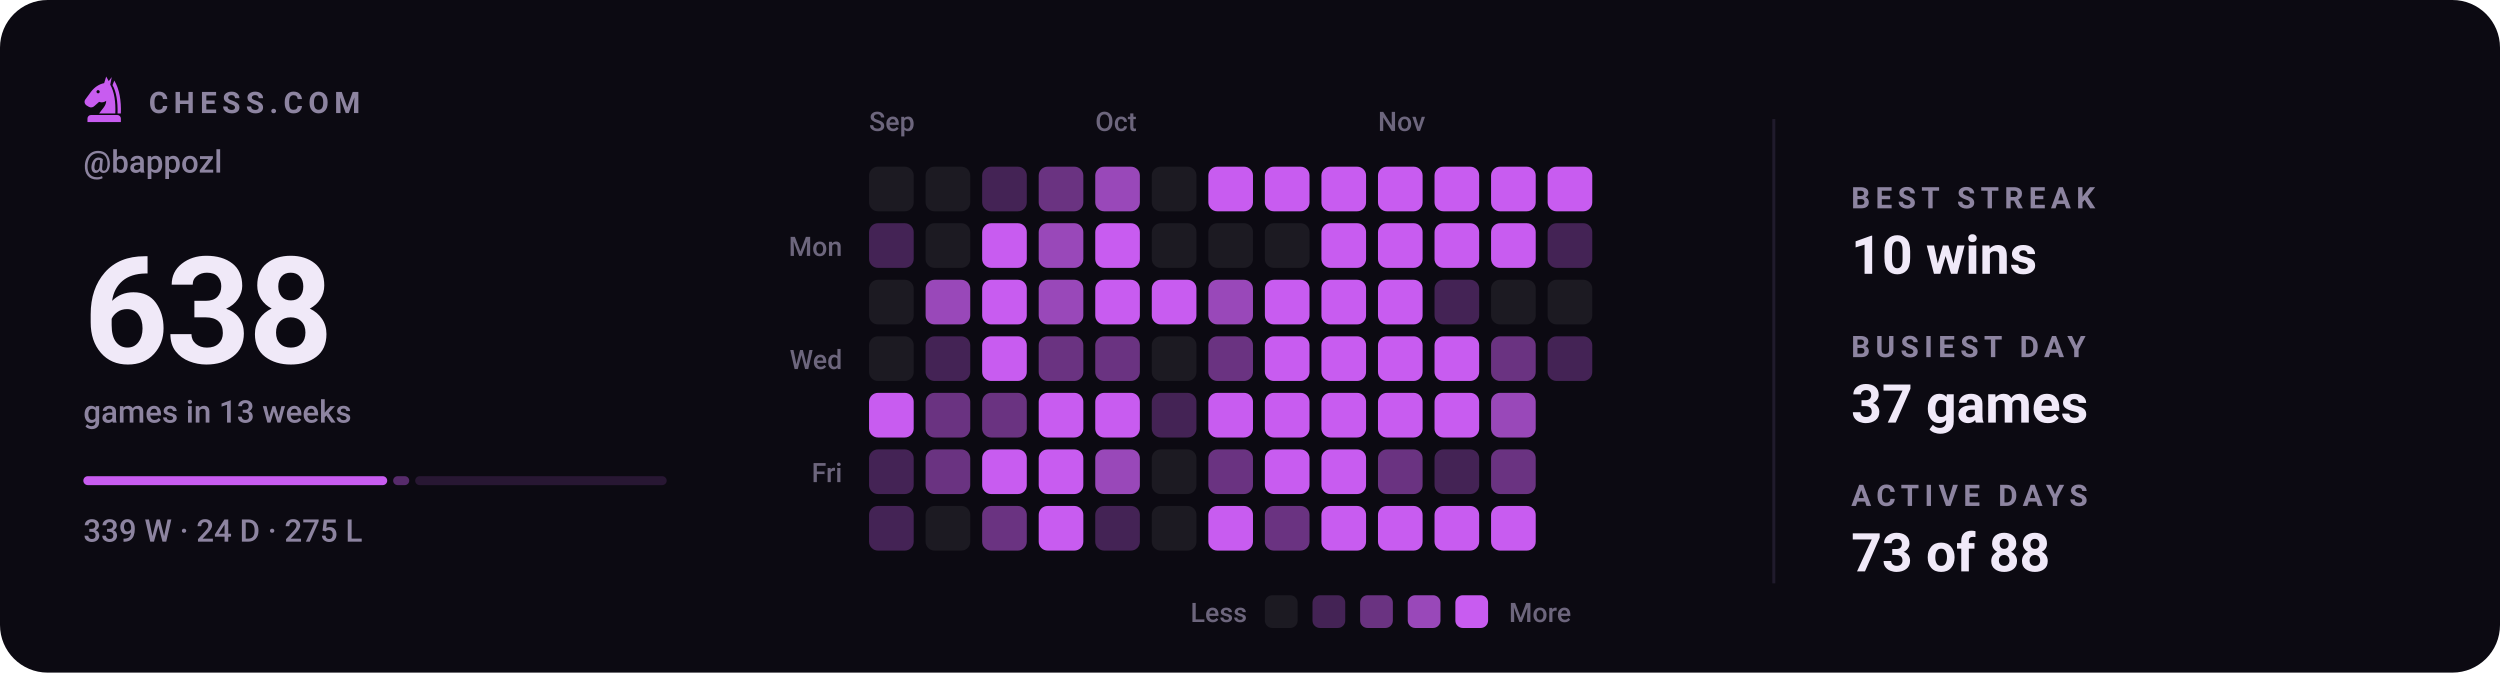
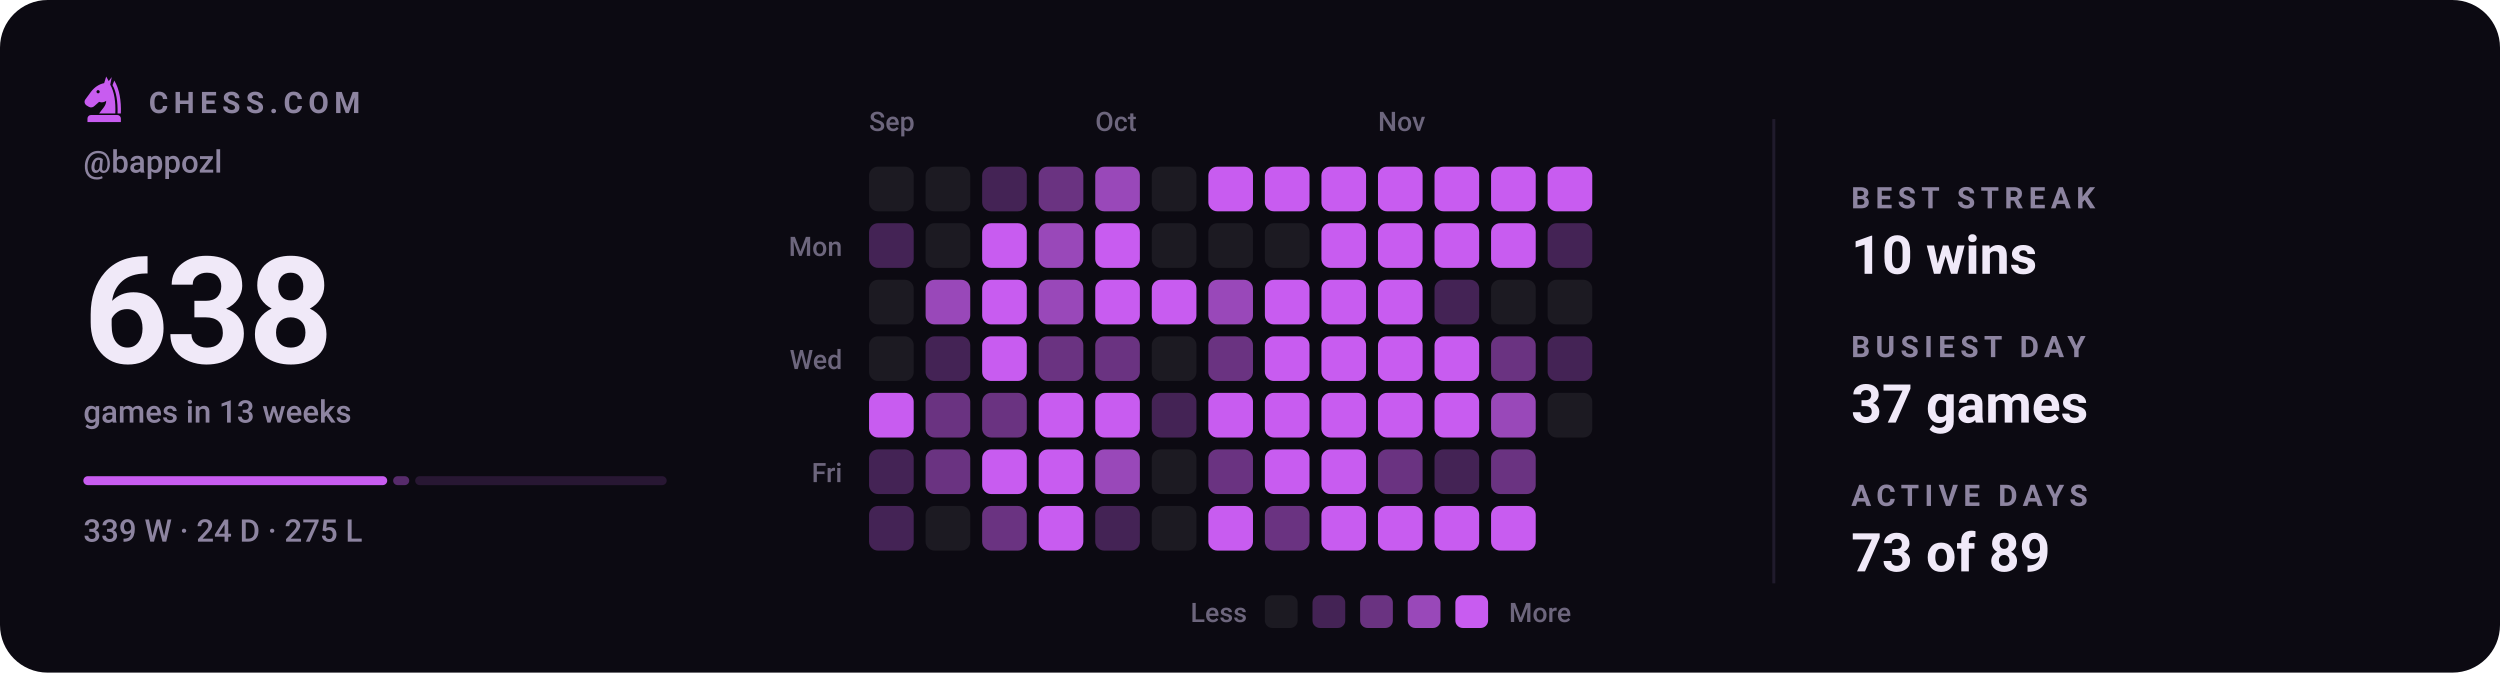
<svg xmlns="http://www.w3.org/2000/svg" viewBox="0 0 840 226" width="840" height="226" role="img" aria-label="Chess.com activity for bappozl: 638 games in the last 13 weeks">
  <style>svg{font-family:-apple-system,BlinkMacSystemFont,'Segoe UI',Roboto,'Helvetica Neue',Arial,sans-serif}text{fill:#f0e9f8;white-space:pre}.bg{fill:#0c0a12}.acc{fill:#c85cf0}.win{fill:#1baf7a}.draw{fill:#8b8f96}.loss{fill:#d03b3b}.lbl{font-size:10px;font-weight:600;letter-spacing:.18em;fill:#8d84a0}.cap{font-size:10.5px;font-weight:500;fill:#8d84a0}.num{font-family:-apple-system,BlinkMacSystemFont,'Segoe UI',Roboto,'Helvetica Neue',Arial,sans-serif;font-weight:700;letter-spacing:-.02em}.tick{font-size:9px;font-weight:500;fill:#8d84a0;opacity:.75}.dl{font-size:10px;font-weight:600}.rule{stroke:#201b2c;stroke-width:1;fill:none}.grid{stroke:#201b2c;stroke-width:1;fill:none;opacity:.7}.ln{fill:none;stroke:#c85cf0;stroke-width:2;stroke-linecap:round;stroke-linejoin:round}.ring{stroke:#0c0a12;stroke-width:2}.hollow{fill:none;stroke-width:1.5}.sq{fill:#f0e9f8;opacity:.035}</style>
  <rect class="bg" width="840" height="226" rx="16" />
  <g class="acc" transform="translate(26.5,24.7) scale(0.17)">
    <path fill-rule="evenodd" d="M54 6L50 19C40 21 31 27 24 36L13 51C10 55 11 60 15 63L20 66C24 68 28 67 31 64L40 56C45 58 50 57 54 54C54 64 46 70 40 79H72C73 56 70 36 62 22L65 7L59 15zM41.2 36a3.2 3.2 0 1 0-6.4 0 3.2 3.2 0 1 0 6.4 0z" />
    <path d="M70 14C80 30 84 54 83 79H76.5C77 55 74 36 66.5 23z" />
    <path d="M24 82h52a7 7 0 0 1 7 7v7H17v-7a7 7 0 0 1 7-7z" />
  </g>
  <text class="lbl" x="50" y="38">CHESS.COM</text>
  <text class="cap" x="28" y="58">@bappozl</text>
  <text class="num" x="28" y="122" style="font-size:50px">638</text>
  <text class="cap" x="28" y="142">games in 13 weeks</text>
  <rect x="28.0" y="160" width="102.1" height="3" rx="1.5" fill="#c85cf0" opacity="1" />
  <rect x="132.1" y="160" width="5.4" height="3" rx="1.5" fill="#c85cf0" opacity="0.4" />
  <rect x="139.5" y="160" width="84.5" height="3" rx="1.5" fill="#c85cf0" opacity="0.15" />
  <text class="cap" x="28" y="182">339 W · 24 D · 275 L</text>
  <text class="tick" x="292" y="44">Sep</text>
  <text class="tick" x="368" y="44">Oct</text>
  <text class="tick" x="463" y="44">Nov</text>
  <text class="tick" x="283" y="86" text-anchor="end">Mon</text>
  <text class="tick" x="283" y="124" text-anchor="end">Wed</text>
  <text class="tick" x="283" y="162" text-anchor="end">Fri</text>
  <rect x="292" y="56" width="15" height="15" rx="3" fill="#1c1a22" />
  <rect x="292" y="75" width="15" height="15" rx="3" fill="#442355" />
  <rect x="292" y="94" width="15" height="15" rx="3" fill="#1c1a22" />
  <rect x="292" y="113" width="15" height="15" rx="3" fill="#1c1a22" />
  <rect x="292" y="132" width="15" height="15" rx="3" fill="#c85cf0" />
  <rect x="292" y="151" width="15" height="15" rx="3" fill="#442355" />
  <rect x="292" y="170" width="15" height="15" rx="3" fill="#442355" />
  <rect x="311" y="56" width="15" height="15" rx="3" fill="#1c1a22" />
  <rect x="311" y="75" width="15" height="15" rx="3" fill="#1c1a22" />
  <rect x="311" y="94" width="15" height="15" rx="3" fill="#9948b9" />
  <rect x="311" y="113" width="15" height="15" rx="3" fill="#442355" />
  <rect x="311" y="132" width="15" height="15" rx="3" fill="#6a3381" />
  <rect x="311" y="151" width="15" height="15" rx="3" fill="#6a3381" />
  <rect x="311" y="170" width="15" height="15" rx="3" fill="#1c1a22" />
  <rect x="330" y="56" width="15" height="15" rx="3" fill="#442355" />
  <rect x="330" y="75" width="15" height="15" rx="3" fill="#c85cf0" />
  <rect x="330" y="94" width="15" height="15" rx="3" fill="#c85cf0" />
  <rect x="330" y="113" width="15" height="15" rx="3" fill="#c85cf0" />
  <rect x="330" y="132" width="15" height="15" rx="3" fill="#6a3381" />
  <rect x="330" y="151" width="15" height="15" rx="3" fill="#c85cf0" />
  <rect x="330" y="170" width="15" height="15" rx="3" fill="#6a3381" />
  <rect x="349" y="56" width="15" height="15" rx="3" fill="#6a3381" />
  <rect x="349" y="75" width="15" height="15" rx="3" fill="#9948b9" />
  <rect x="349" y="94" width="15" height="15" rx="3" fill="#9948b9" />
  <rect x="349" y="113" width="15" height="15" rx="3" fill="#6a3381" />
  <rect x="349" y="132" width="15" height="15" rx="3" fill="#c85cf0" />
  <rect x="349" y="151" width="15" height="15" rx="3" fill="#c85cf0" />
  <rect x="349" y="170" width="15" height="15" rx="3" fill="#c85cf0" />
  <rect x="368" y="56" width="15" height="15" rx="3" fill="#9948b9" />
  <rect x="368" y="75" width="15" height="15" rx="3" fill="#c85cf0" />
  <rect x="368" y="94" width="15" height="15" rx="3" fill="#c85cf0" />
  <rect x="368" y="113" width="15" height="15" rx="3" fill="#6a3381" />
  <rect x="368" y="132" width="15" height="15" rx="3" fill="#c85cf0" />
  <rect x="368" y="151" width="15" height="15" rx="3" fill="#9948b9" />
  <rect x="368" y="170" width="15" height="15" rx="3" fill="#442355" />
  <rect x="387" y="56" width="15" height="15" rx="3" fill="#1c1a22" />
  <rect x="387" y="75" width="15" height="15" rx="3" fill="#1c1a22" />
  <rect x="387" y="94" width="15" height="15" rx="3" fill="#c85cf0" />
  <rect x="387" y="113" width="15" height="15" rx="3" fill="#1c1a22" />
  <rect x="387" y="132" width="15" height="15" rx="3" fill="#442355" />
  <rect x="387" y="151" width="15" height="15" rx="3" fill="#1c1a22" />
  <rect x="387" y="170" width="15" height="15" rx="3" fill="#1c1a22" />
  <rect x="406" y="56" width="15" height="15" rx="3" fill="#c85cf0" />
  <rect x="406" y="75" width="15" height="15" rx="3" fill="#1c1a22" />
  <rect x="406" y="94" width="15" height="15" rx="3" fill="#9948b9" />
  <rect x="406" y="113" width="15" height="15" rx="3" fill="#6a3381" />
  <rect x="406" y="132" width="15" height="15" rx="3" fill="#c85cf0" />
  <rect x="406" y="151" width="15" height="15" rx="3" fill="#6a3381" />
  <rect x="406" y="170" width="15" height="15" rx="3" fill="#c85cf0" />
  <rect x="425" y="56" width="15" height="15" rx="3" fill="#c85cf0" />
  <rect x="425" y="75" width="15" height="15" rx="3" fill="#1c1a22" />
  <rect x="425" y="94" width="15" height="15" rx="3" fill="#c85cf0" />
  <rect x="425" y="113" width="15" height="15" rx="3" fill="#c85cf0" />
  <rect x="425" y="132" width="15" height="15" rx="3" fill="#c85cf0" />
  <rect x="425" y="151" width="15" height="15" rx="3" fill="#c85cf0" />
  <rect x="425" y="170" width="15" height="15" rx="3" fill="#6a3381" />
  <rect x="444" y="56" width="15" height="15" rx="3" fill="#c85cf0" />
  <rect x="444" y="75" width="15" height="15" rx="3" fill="#c85cf0" />
  <rect x="444" y="94" width="15" height="15" rx="3" fill="#c85cf0" />
  <rect x="444" y="113" width="15" height="15" rx="3" fill="#c85cf0" />
  <rect x="444" y="132" width="15" height="15" rx="3" fill="#c85cf0" />
  <rect x="444" y="151" width="15" height="15" rx="3" fill="#c85cf0" />
  <rect x="444" y="170" width="15" height="15" rx="3" fill="#c85cf0" />
  <rect x="463" y="56" width="15" height="15" rx="3" fill="#c85cf0" />
  <rect x="463" y="75" width="15" height="15" rx="3" fill="#c85cf0" />
  <rect x="463" y="94" width="15" height="15" rx="3" fill="#c85cf0" />
  <rect x="463" y="113" width="15" height="15" rx="3" fill="#c85cf0" />
  <rect x="463" y="132" width="15" height="15" rx="3" fill="#c85cf0" />
  <rect x="463" y="151" width="15" height="15" rx="3" fill="#6a3381" />
  <rect x="463" y="170" width="15" height="15" rx="3" fill="#c85cf0" />
  <rect x="482" y="56" width="15" height="15" rx="3" fill="#c85cf0" />
  <rect x="482" y="75" width="15" height="15" rx="3" fill="#c85cf0" />
  <rect x="482" y="94" width="15" height="15" rx="3" fill="#442355" />
  <rect x="482" y="113" width="15" height="15" rx="3" fill="#c85cf0" />
  <rect x="482" y="132" width="15" height="15" rx="3" fill="#c85cf0" />
  <rect x="482" y="151" width="15" height="15" rx="3" fill="#442355" />
  <rect x="482" y="170" width="15" height="15" rx="3" fill="#c85cf0" />
  <rect x="501" y="56" width="15" height="15" rx="3" fill="#c85cf0" />
  <rect x="501" y="75" width="15" height="15" rx="3" fill="#c85cf0" />
  <rect x="501" y="94" width="15" height="15" rx="3" fill="#1c1a22" />
  <rect x="501" y="113" width="15" height="15" rx="3" fill="#6a3381" />
  <rect x="501" y="132" width="15" height="15" rx="3" fill="#9948b9" />
  <rect x="501" y="151" width="15" height="15" rx="3" fill="#6a3381" />
  <rect x="501" y="170" width="15" height="15" rx="3" fill="#c85cf0" />
  <rect x="520" y="56" width="15" height="15" rx="3" fill="#c85cf0" />
  <rect x="520" y="75" width="15" height="15" rx="3" fill="#442355" />
  <rect x="520" y="94" width="15" height="15" rx="3" fill="#1c1a22" />
  <rect x="520" y="113" width="15" height="15" rx="3" fill="#442355" />
+   <rect x="520" y="132" width="15" height="15" rx="3" fill="#1c1a22" />
  <text class="tick" x="419" y="209" text-anchor="end">Less</text>
  <rect x="425" y="200" width="11" height="11" rx="2.5" fill="#1c1a22" />
  <rect x="441" y="200" width="11" height="11" rx="2.5" fill="#442355" />
  <rect x="457" y="200" width="11" height="11" rx="2.5" fill="#6a3381" />
  <rect x="473" y="200" width="11" height="11" rx="2.5" fill="#9948b9" />
  <rect x="489" y="200" width="11" height="11" rx="2.5" fill="#c85cf0" />
  <text class="tick" x="507" y="209">More</text>
  <line class="rule" x1="596" y1="40" x2="596" y2="196" />
  <text class="lbl" x="622" y="70">BEST STREAK</text>
  <text x="622" y="92" style="font-size:18px;font-weight:600">10 wins</text>
  <text class="lbl" x="622" y="120">BUSIEST DAY</text>
  <text x="622" y="142" style="font-size:18px;font-weight:600">37 games</text>
  <text class="lbl" x="622" y="170">ACTIVE DAYS</text>
-   <text x="622" y="192" style="font-size:18px;font-weight:600">73 of 88</text>
+   <text x="622" y="192" style="font-size:18px;font-weight:600">73 of 89</text>
</svg>
